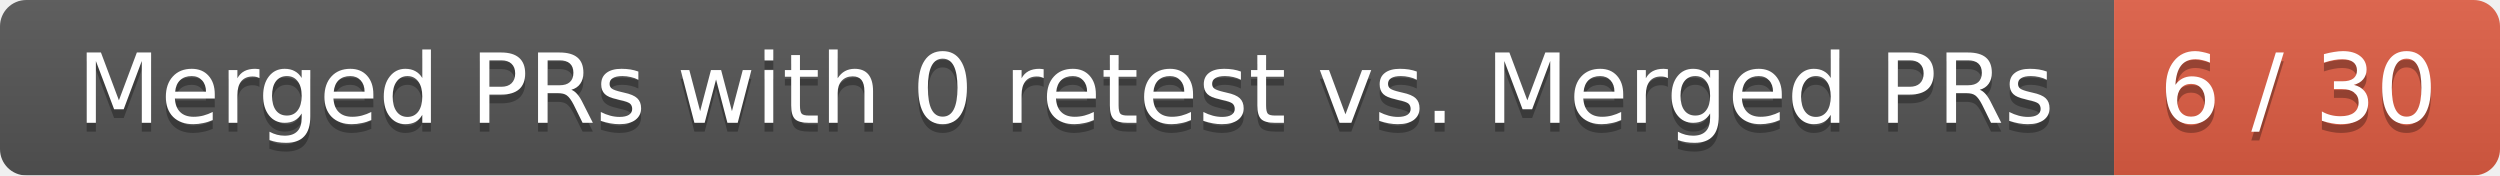
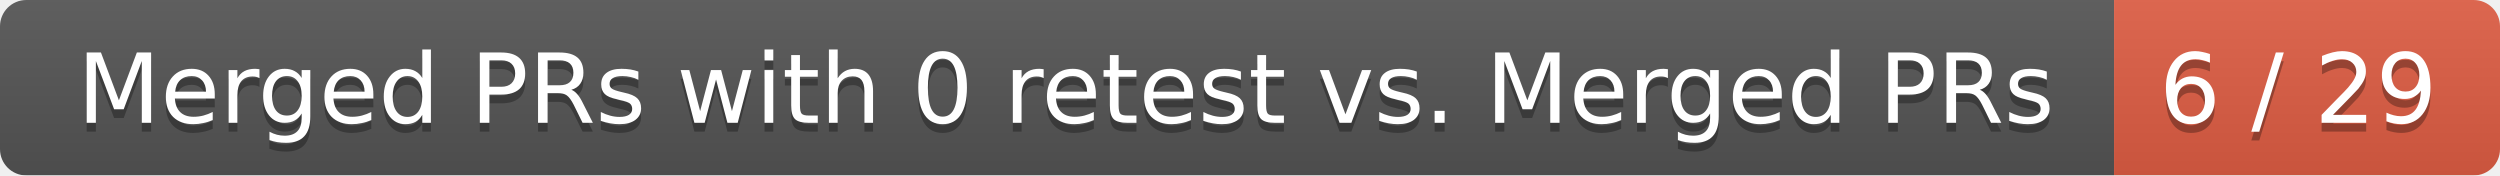
<svg xmlns="http://www.w3.org/2000/svg" width="285" height="20">
  <linearGradient id="smooth" x2="0" y2="100%">
    <stop offset="0" stop-color="#bbb" stop-opacity=".1" />
    <stop offset="1" stop-opacity=".1" />
  </linearGradient>
  <mask id="round">
    <rect width="285" height="20" rx="3" fill="#fff" />
  </mask>
  <g mask="url(#round)">
    <rect width="241" height="20" fill="#555" />
    <rect x="241" width="44" height="20" fill="#e05d44" />
    <rect width="285" height="20" fill="url(#smooth)" />
  </g>
  <g fill="#fff" text-anchor="middle" font-family="DejaVu Sans,Verdana,Geneva,sans-serif" font-size="11">
    <text x="121.5" y="15" fill="#010101" fill-opacity=".3">Merged PRs with 0 retest vs. Merged PRs</text>
    <text x="121.5" y="14">Merged PRs with 0 retest vs. Merged PRs</text>
-     <text x="262" y="15" fill="#010101" fill-opacity=".3">6 / 30</text>
-     <text x="262" y="14">6 / 30</text>
+     <text x="262" y="15" fill="#010101" fill-opacity=".3">6 / 29</text>
+     <text x="262" y="14">6 / 29</text>
  </g>
</svg>
